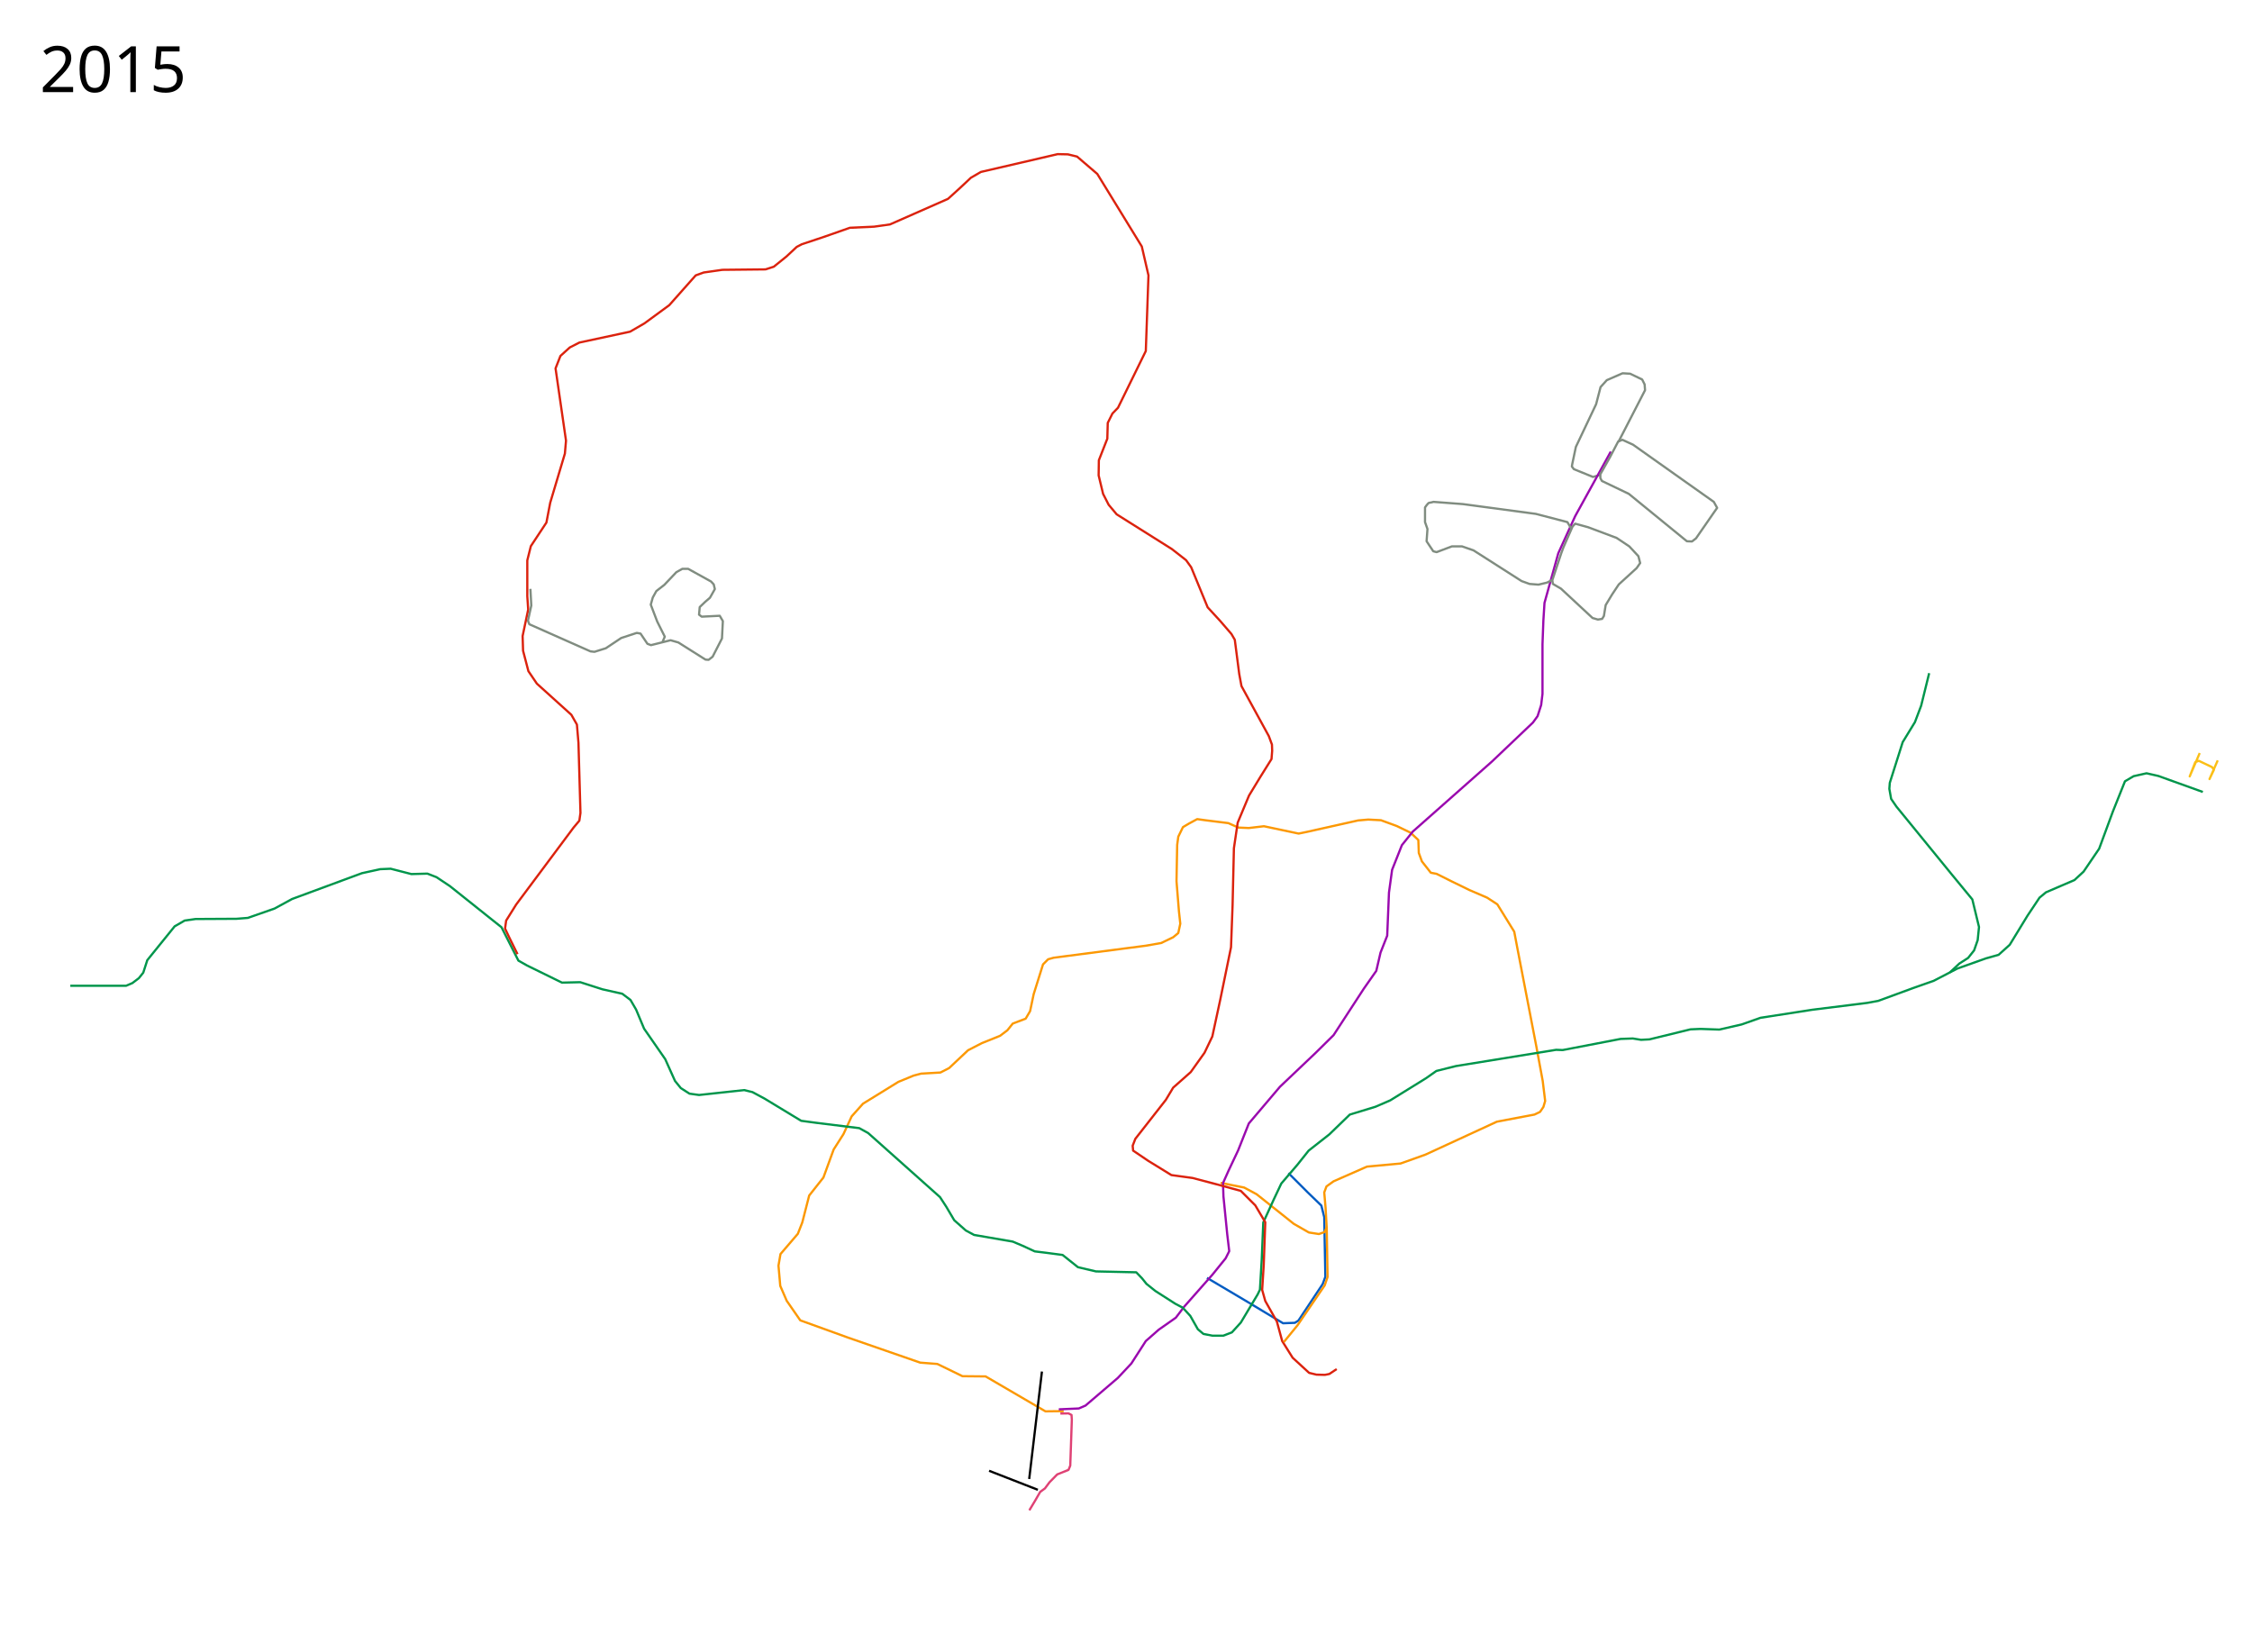
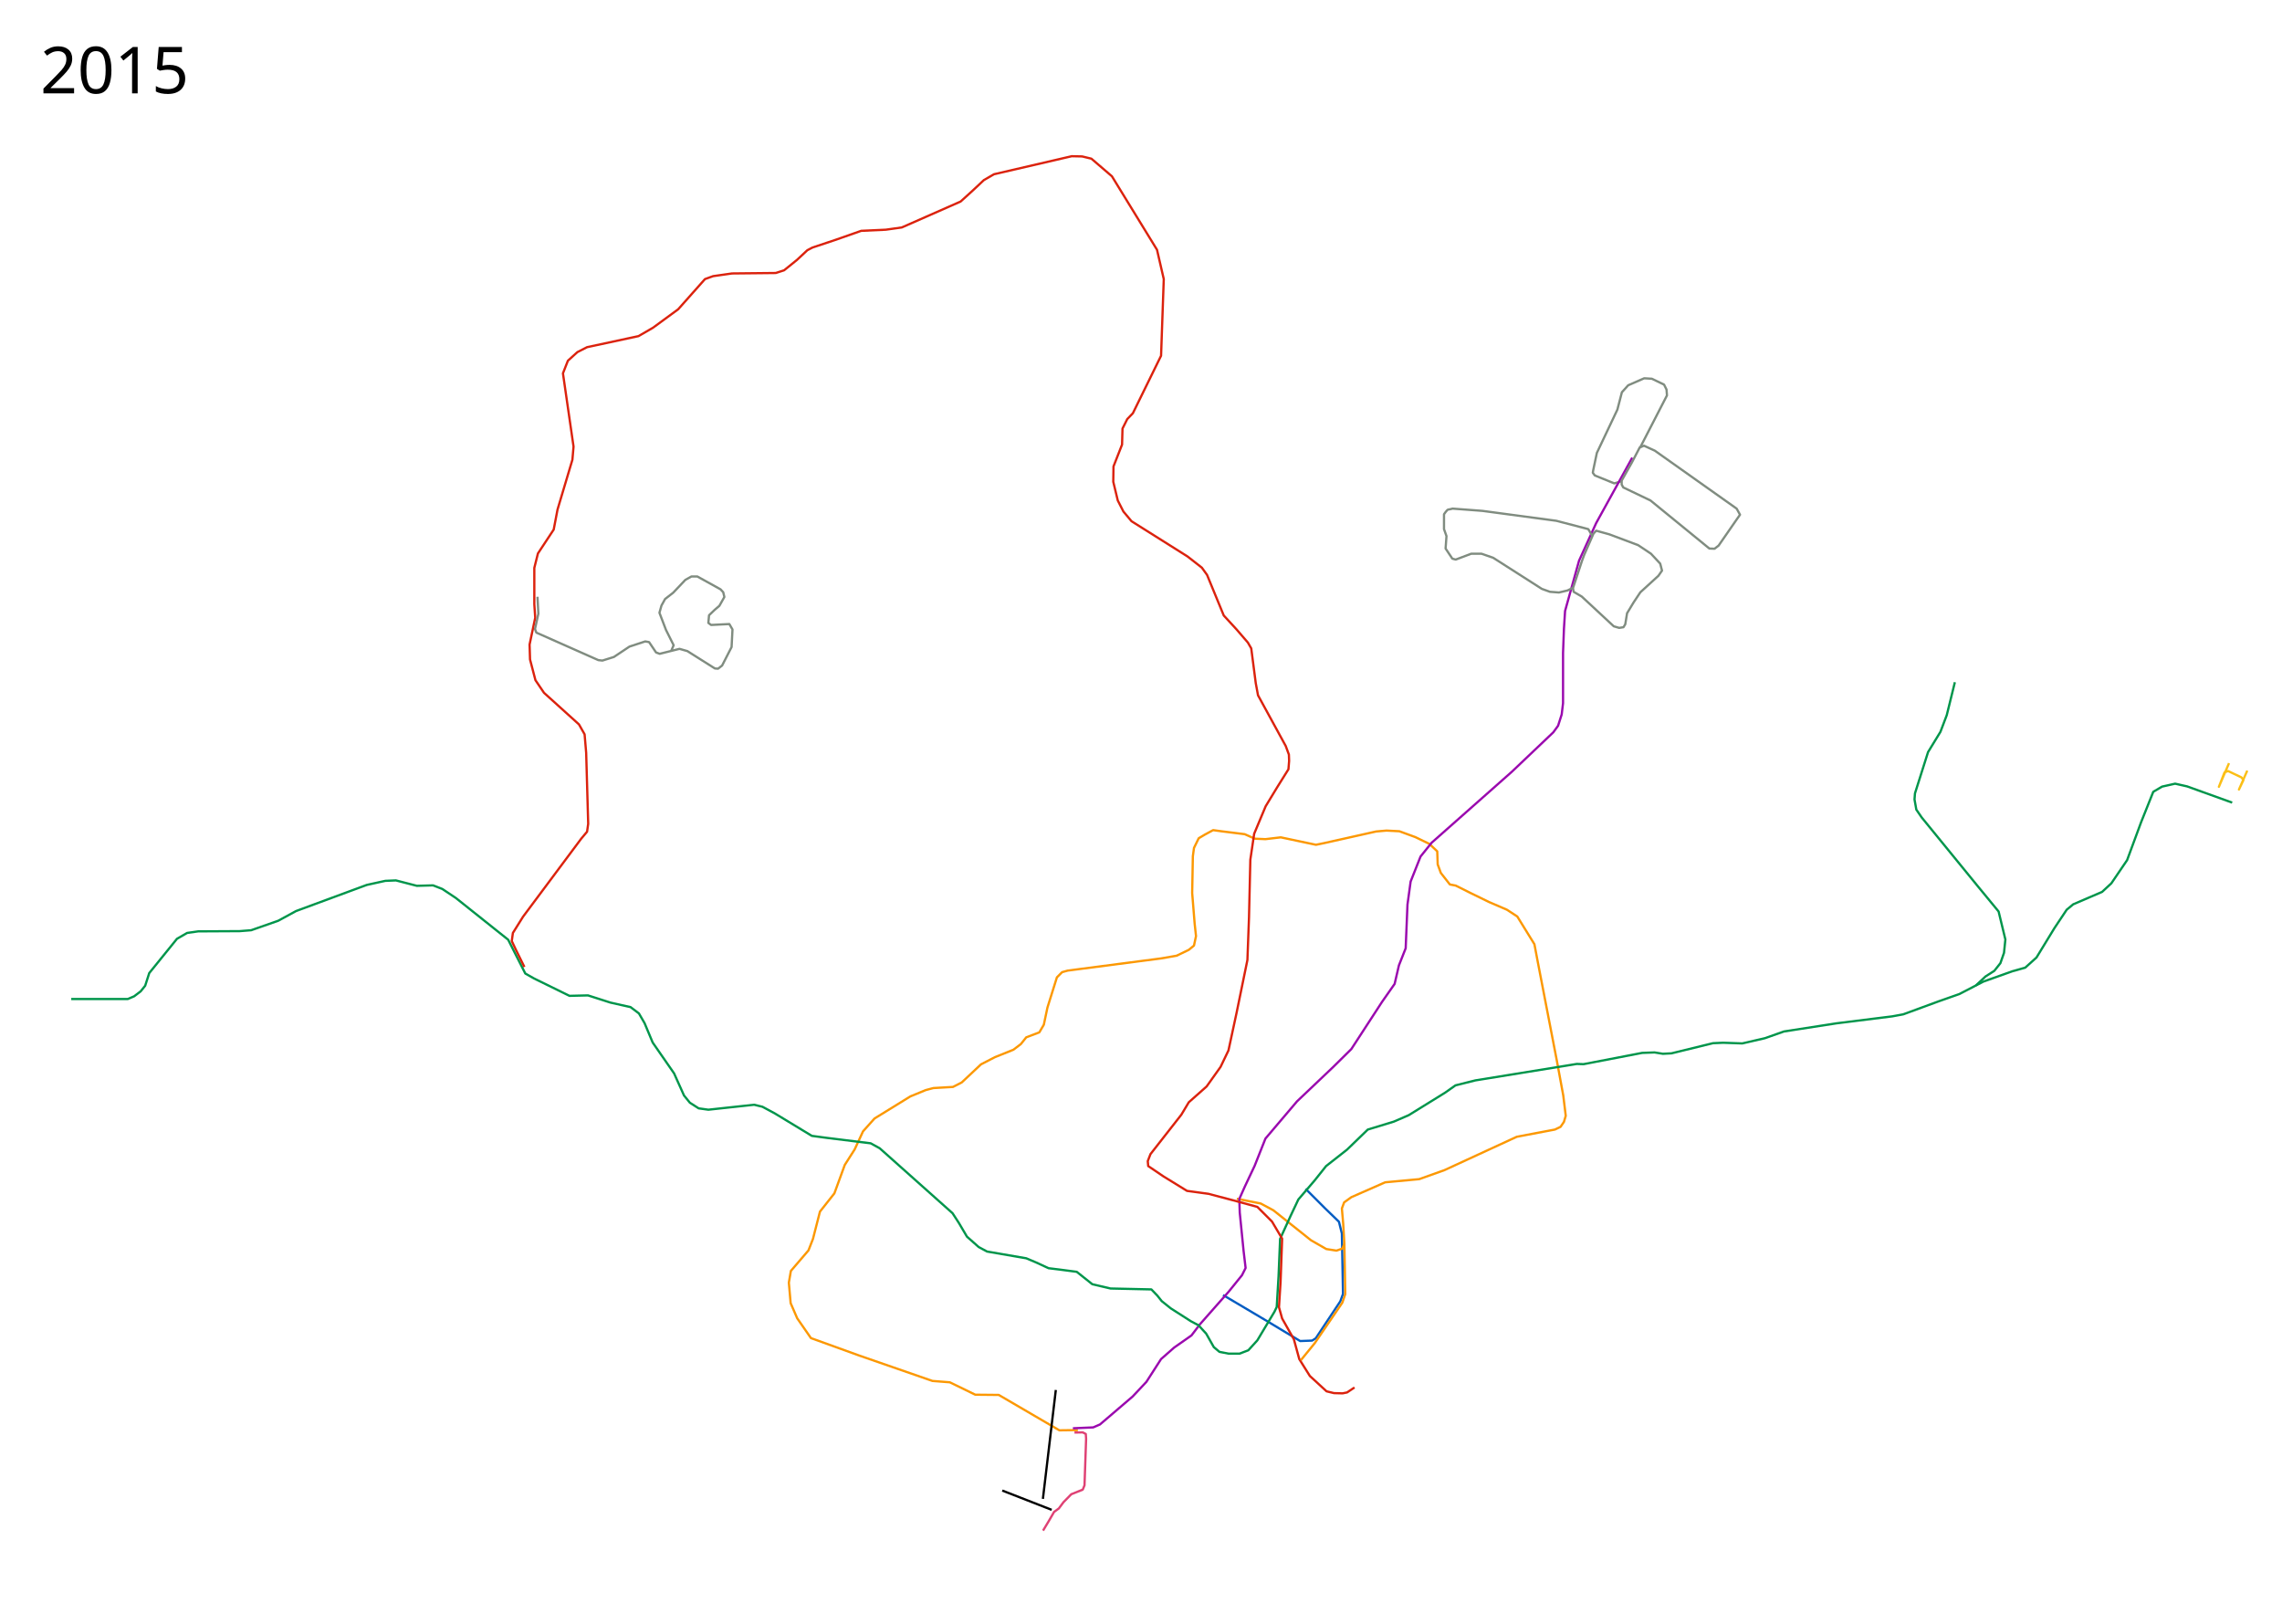
- <svg xmlns="http://www.w3.org/2000/svg" height="3711.4" width="5061">
+ <svg xmlns="http://www.w3.org/2000/svg" height="3600" width="5061">
  <path d="M2895.5 2636.4l43.5 43.5 30.5 29.5 6.5 26 2.5 134-6 16.5-54.5 82-8 5-26.5 1-79-47.5-92-54.5" fill="none" stroke="#035cc2" stroke-width="5" stroke-linejoin="round" />
  <path d="M2743 2658.4l53 10.5 28 15 83.5 66.5 34 19.5 22.5 3.5 13-4.5 4.5-10.5-2.5-44-3-34.5 5-13.5 16-11.5 75-33 75.5-7 56-20 160.5-74 84.5-16 12.5-6 7.5-11 4-13.5-5.5-45-14.5-78.5-42-217.5-7.5-39.5-38-61.5-23-15-39.5-17-41-20-33-16.5-13-2.5-20-25.5-7-19-1-29-17.5-16.5-31-15-35.5-13-28.5-1.5-23 2-114 25.5-19.5 4-78-16.5-34 4-23.5-1-22.5-10-52-6.5-18-2.5-18.5 10-13.5 8-10.5 21.5-2.5 18.5-1.5 81.5 5.5 68 3 27.5-4.5 21-11.5 9.5-27 13-34.5 6-207 27-12.5 3.5-11.5 11.5-21 67-8 38-10 17-29 11-12 15-16.5 12.5-41 16.5-31 16-42.5 40-19.5 10-43.5 2.5-17 4.5-34 14-79.5 49-25.5 28.5-18.5 40-22 34.5-23 63-32 40.5-15.5 60.5-10 25.5-39 45.5-4.5 26 4 45.5 14.5 33.5 30.5 44 108 39 161.5 56 38.5 3 56.5 27.5 52 .5 134.5 78.5 41-.5" fill="none" stroke="#fc9802" stroke-width="5" stroke-linejoin="round" />
  <path d="M3637 993.4l60-116.5-1-13-5.5-11-27-13-17-1-35.5 15.5-14 15.5-10 38.5-45.5 96-8 38-1 6 4.5 6 43 17.5 17-5" fill="none" stroke="#808c80" stroke-width="5" stroke-linejoin="round" />
  <path d="M2379.5 3167.4l45-2 15-6.5 72.5-62 30.5-32.5 32.5-50.5 29-25.5 38.5-27 19-25 63.5-72 29.5-36.5 8-16-4.5-38-8.5-85-1-30 12.5-28 21.5-45.5 24-60.5 70-82.5 80.5-76.5 40-39.5 68-104.5 28-40 9.5-41 15-38 4-97 7-51 22-55.5 24.5-30.5 178-157.5 92-87.5 10.5-14.5 8-25 3-25v-111.5l2-53.5 2.5-39.5 31-111.5 38-83.5 80-145" fill="none" stroke="#9a09ae" stroke-width="5" stroke-linejoin="round" />
  <path d="M158 2215.4h125.5l14-6 14.5-11 10-12.5 9-28 61.5-76 22.5-13 24.5-3.5 92-.5 25.5-2 60-21 39.5-21.5 157-58 41-9 23.5-1 46.5 12 36-1 20.5 8 30 20 116 92.5 38 75 19.5 11 78.5 38.5 41-1 50 16 44.5 10 18.5 14 12.5 21.5 18 43 47.5 68.5 22 49 13 16 19.5 12.5 21.5 3 101.5-11 18.5 4.5 27 14.5 82.5 50 33.5 4.5 97 12 20 11 161.5 144 14 21.5 18 30.5 26 23 18.5 10 87 15 22.5 9.5 27 12.5 24.5 3 38 5 34.5 27.5 40.5 9.5 90.5 2 13 13.5 10 12.5 20 16 44.5 28.5 17 9 17 18.5 17 30 12.5 10.5 20.5 4h24l19.5-7.5 20-22 38-63.5 5-10.5 4-67 3.5-84 23.5-51.5 17-36 36-42 25.5-32 46.5-36.5 46-44.5 57.5-17.5 33.5-14.5 80-49.5 23.5-16.5 44-11 225-36.5 15 .5 130-25 27.5-1 18.5 3 19-1 92-22.5 22.5-1 42.5 1.5 50-11.5 42.5-15 116-18 124-15.5 24.5-4.5 79-29 45.5-16 53-27.5 64.5-23 28.5-8 25-22.5 40-65.5 27-40.5 14.5-12 64-27.5 20.5-19 35-51.5 31-84 27-67.5 19.5-11.5 29-6.5 26.5 6 100 36" fill="none" stroke="#00954b" stroke-width="5" stroke-linejoin="round" />
  <path d="M4382 2185.4l21.5-20 19.5-12.5 13.5-17 8-23 3-29.5-15-62-46.5-56.5-124-152-12-17.5-4-22.5 1-13.5 29-91.5 27.5-45 14-37 18-73" fill="none" stroke="#00954b" stroke-width="5" stroke-linejoin="round" />
  <path d="M1163 2144.4l-19-38.5-9-19 2.5-18 22.5-36 129-173 13-15.5 2.5-17.5-4.5-157.5-3.5-41-12.5-22-77.5-70-19-28-12-46-1-33 12.5-59.5-2-30v-80.5l8-32 35-53 8.5-44.5 33-110.5 2.5-29-23.5-162.5 11-28 21-19 21.5-11 114-24.5 32-18.5 56-41 59.5-67 18-6.5 42-6 97-1 18.5-6 28.5-23 23-21.5 11.5-6 49.5-16.5 58.5-20.5 54.5-2.5 35.5-5 130.5-57.5 27-24.5 24.5-23 22.5-13 172.5-40 23 .5 20.5 5 45.5 39 100 163 15 65-6 170-62.5 127.5-12.5 13-10.5 21-1 35.5-19 48.5-.5 34 10 41.5 12.5 24.5 18 21.5 124 78 32 25 11.5 16 37 90 28.5 31 25 29 7.5 13 10 77 5 27 61.5 112.5 7 19 .5 14-1.5 18.5-25 40-25.5 42-25.5 61-8.5 57.5-3 128.5-3.5 94-24 117-18 83.5-17.5 36.5-31 43.5-39.5 35-16.5 27.5-68.5 87.5-6 15.5 1 11 34 23 52 32 47.5 6.5 62.5 16.5 46 12.5 32.5 32.5 22.5 38-3.5 96.5-3.5 55.5 7 25 26 46 12 44 23.5 37.5 37 34 16.5 4 19 .5 10-2 16.5-11" fill="none" stroke="#db220d" stroke-width="5" stroke-linejoin="round" />
  <path d="M2382.95 3176.827l18.385-.353 6.717 3.535.707 10.607-3.535 103.237-3.89 9.546-25.455 10.253-17.324 17.678-10.253 13.789-10.607 7.778-11.667 20.152-12.728 21.214" fill="none" stroke="#df4174" stroke-width="5" stroke-linejoin="round" />
  <path d="M2341.584 3082.428l-28.638 241.477" fill="none" stroke="#000" stroke-width="5" stroke-linejoin="round" />
  <path d="M1192 1323.4l2 37.5-7.5 34 3 8 137.5 61 9 1 25.5-8 34.5-23 35-11.5 8.5 1.5 15.5 23 8 3 44-11 17.5 5 61 38.5 7 .5 9-7 21-41 2-39-7-12-40.5 2-6-4.5 1.5-17 12.5-12 10.5-9 11-19.5-2.5-10.5-6-6.5-51.5-28.5h-13l-13.5 7.5-27 28.5-18 14-8 14.5-4.5 16 14.5 38 17 34-5 11.5M3508.5 1243.9l4.961-13.516L3534 1183.4l6-6.5 29 8 64 24 28.5 19 20.5 22 4 15.5-8 11.5-40 36.5-15 22.5-14.5 24-4 24.5-4 6.5-9.5 1.5-12-3.5-71-66-18-10.5-1.5-8z" fill="none" stroke="#808c80" stroke-width="5" stroke-linejoin="round" />
  <path d="M3531.5 1188.9l-9-15.5-71-18.5-164-22-66-5s-7 2-9.5 2-9.5 10.5-9.5 10.5v33l5.5 15.5-2 27.5 15 22.5 7.5 2 34.5-13h22.5l26 9 108 69 18 6.5 20 1.5 19-4.5 13-6.5M3618.5 1026.9l18-34.5 9.5-4 24 11 181.5 128.5 7.5 13.5-7 10-40.5 58.5-9 7-11.5-.5-130.5-106.5-60.5-29-3.5-6.5v-8.5z" fill="none" stroke="#808c80" stroke-width="5" stroke-linejoin="round" />
  <path d="M4943.5 1692.4l-22.5 52.5 12.5-32 8-3 29.5 14 4.5 6-10 21 18.5-42" fill="none" stroke="#fbbf16" stroke-width="5" stroke-linejoin="round" />
  <text style="line-height:125%;-inkscape-font-specification:Sans" y="206.961" x="89.453" font-size="144px" font-weight="400" letter-spacing="0" word-spacing="0" font-family="Sans">
    <tspan y="206.961" x="89.453">2015</tspan>
  </text>
-   <text style="line-height:125%;-inkscape-font-specification:Sans" y="3609.361" x="89.453" font-size="144px" font-weight="400" letter-spacing="0" word-spacing="0" font-family="Sans" />
+   <text style="line-height:125%;-inkscape-font-specification:Sans" y="3497.961" x="89.453" font-size="144px" font-weight="400" letter-spacing="0" word-spacing="0" font-family="Sans" />
  <path d="M2981.5 2756.4l2 113.5-6.5 19-61 89.5-31 38" fill="none" stroke="#fc9802" stroke-width="5" stroke-linejoin="round" />
  <path d="M2332.403 3348.221l-109.593-42.755" fill="none" stroke="#000" stroke-width="5" stroke-linejoin="round" />
</svg>
